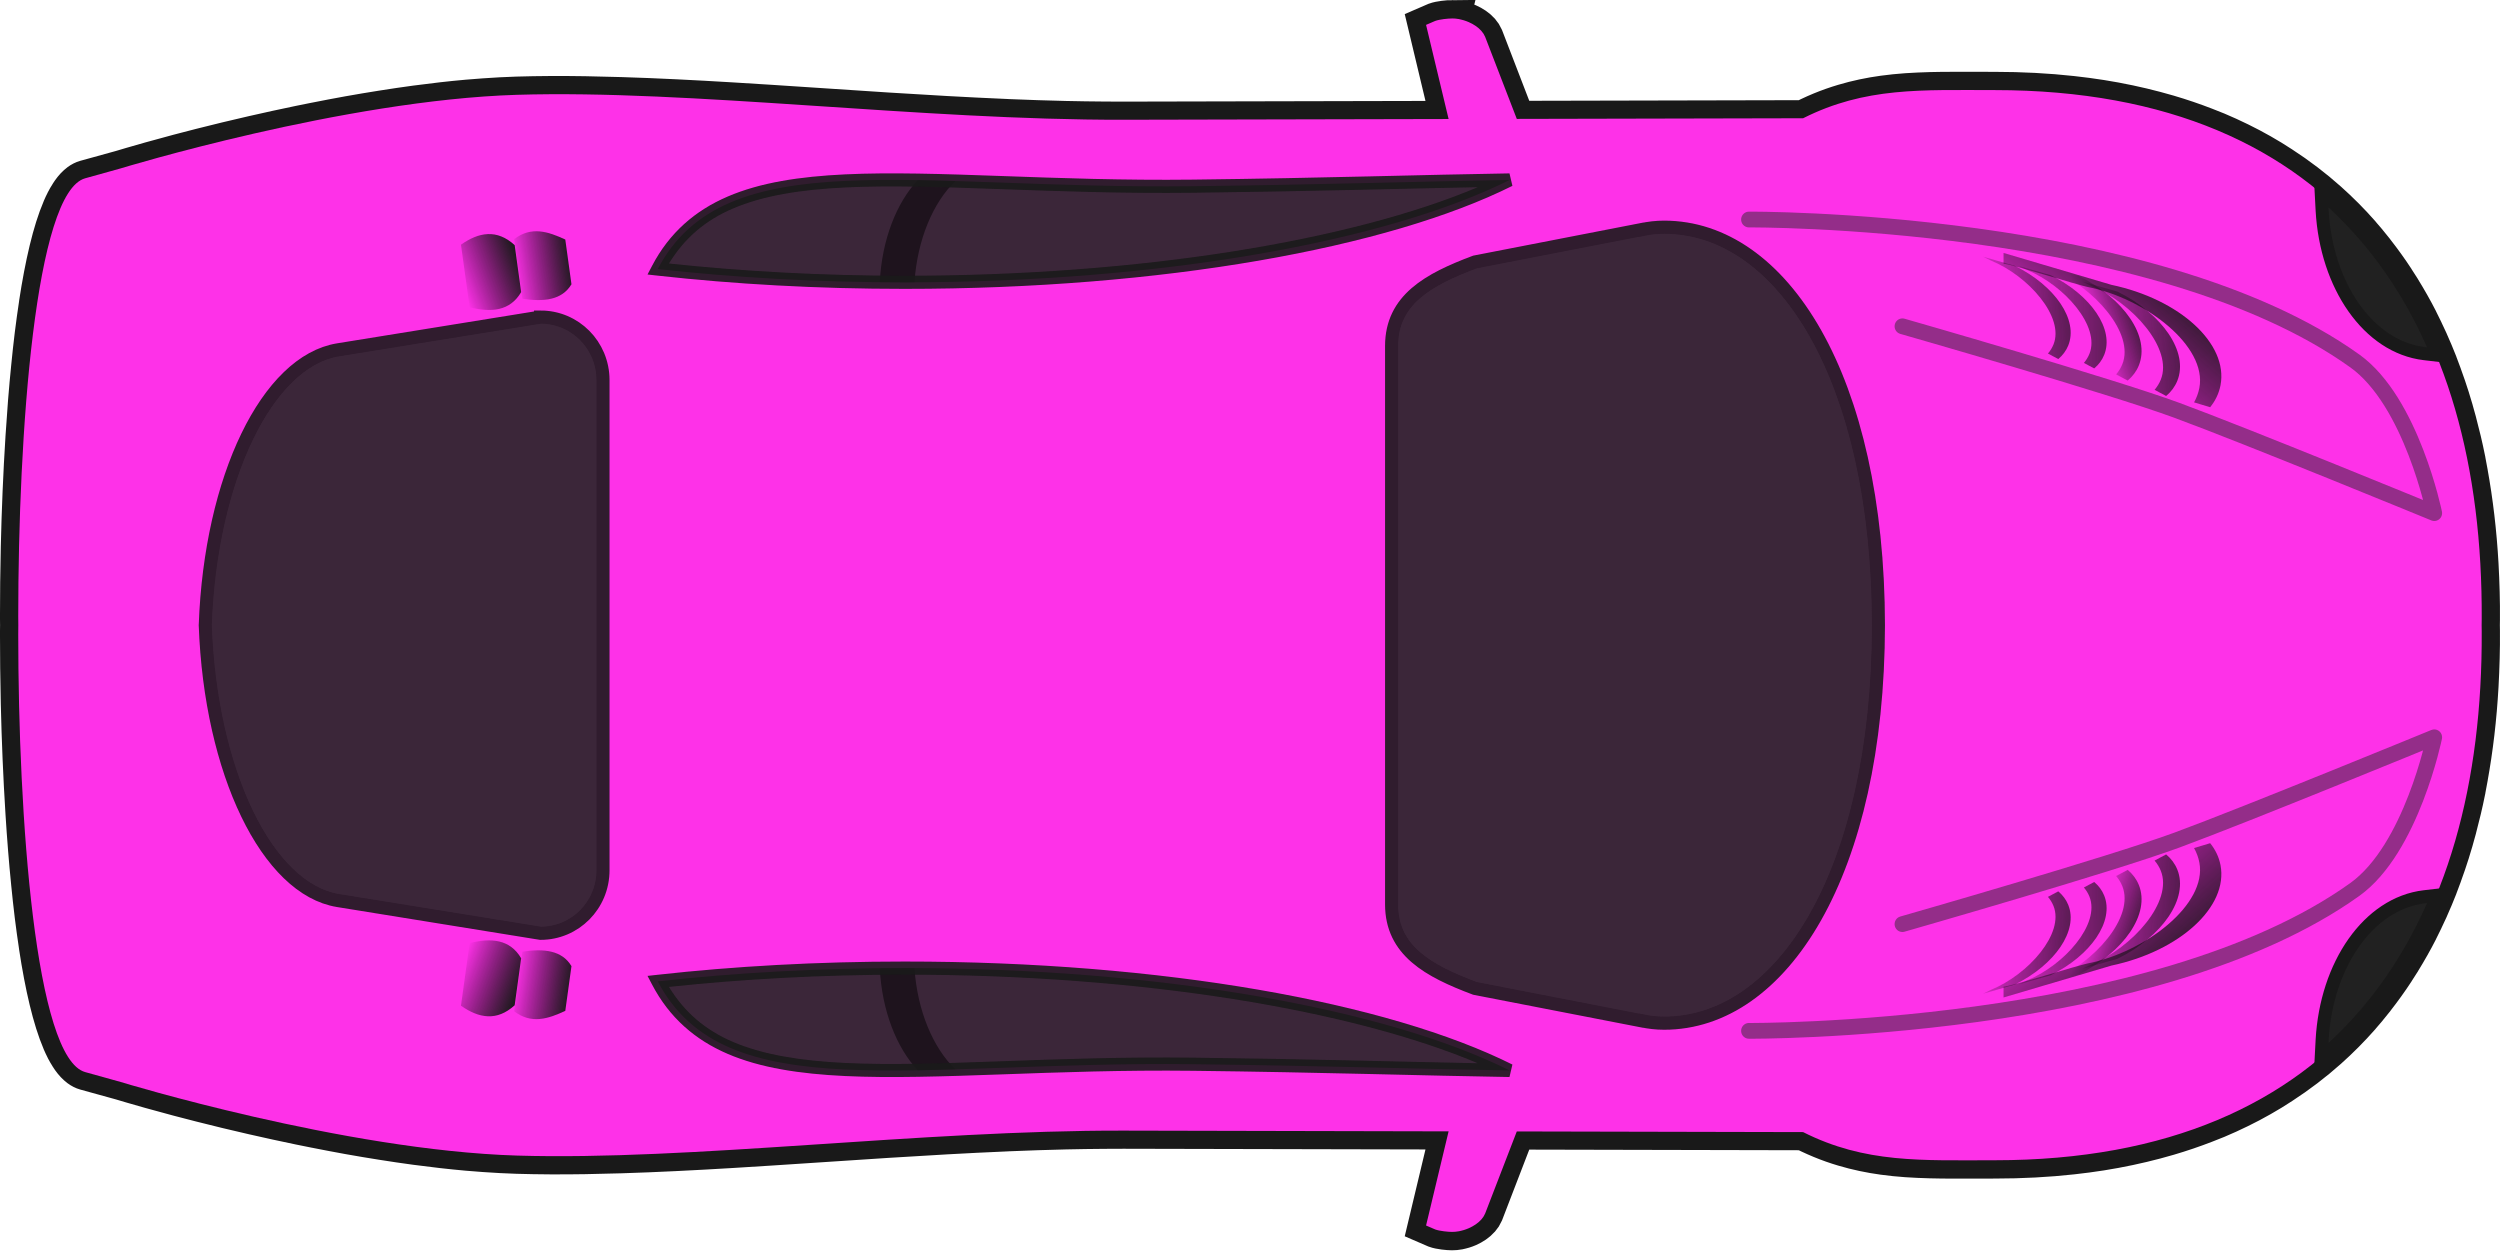
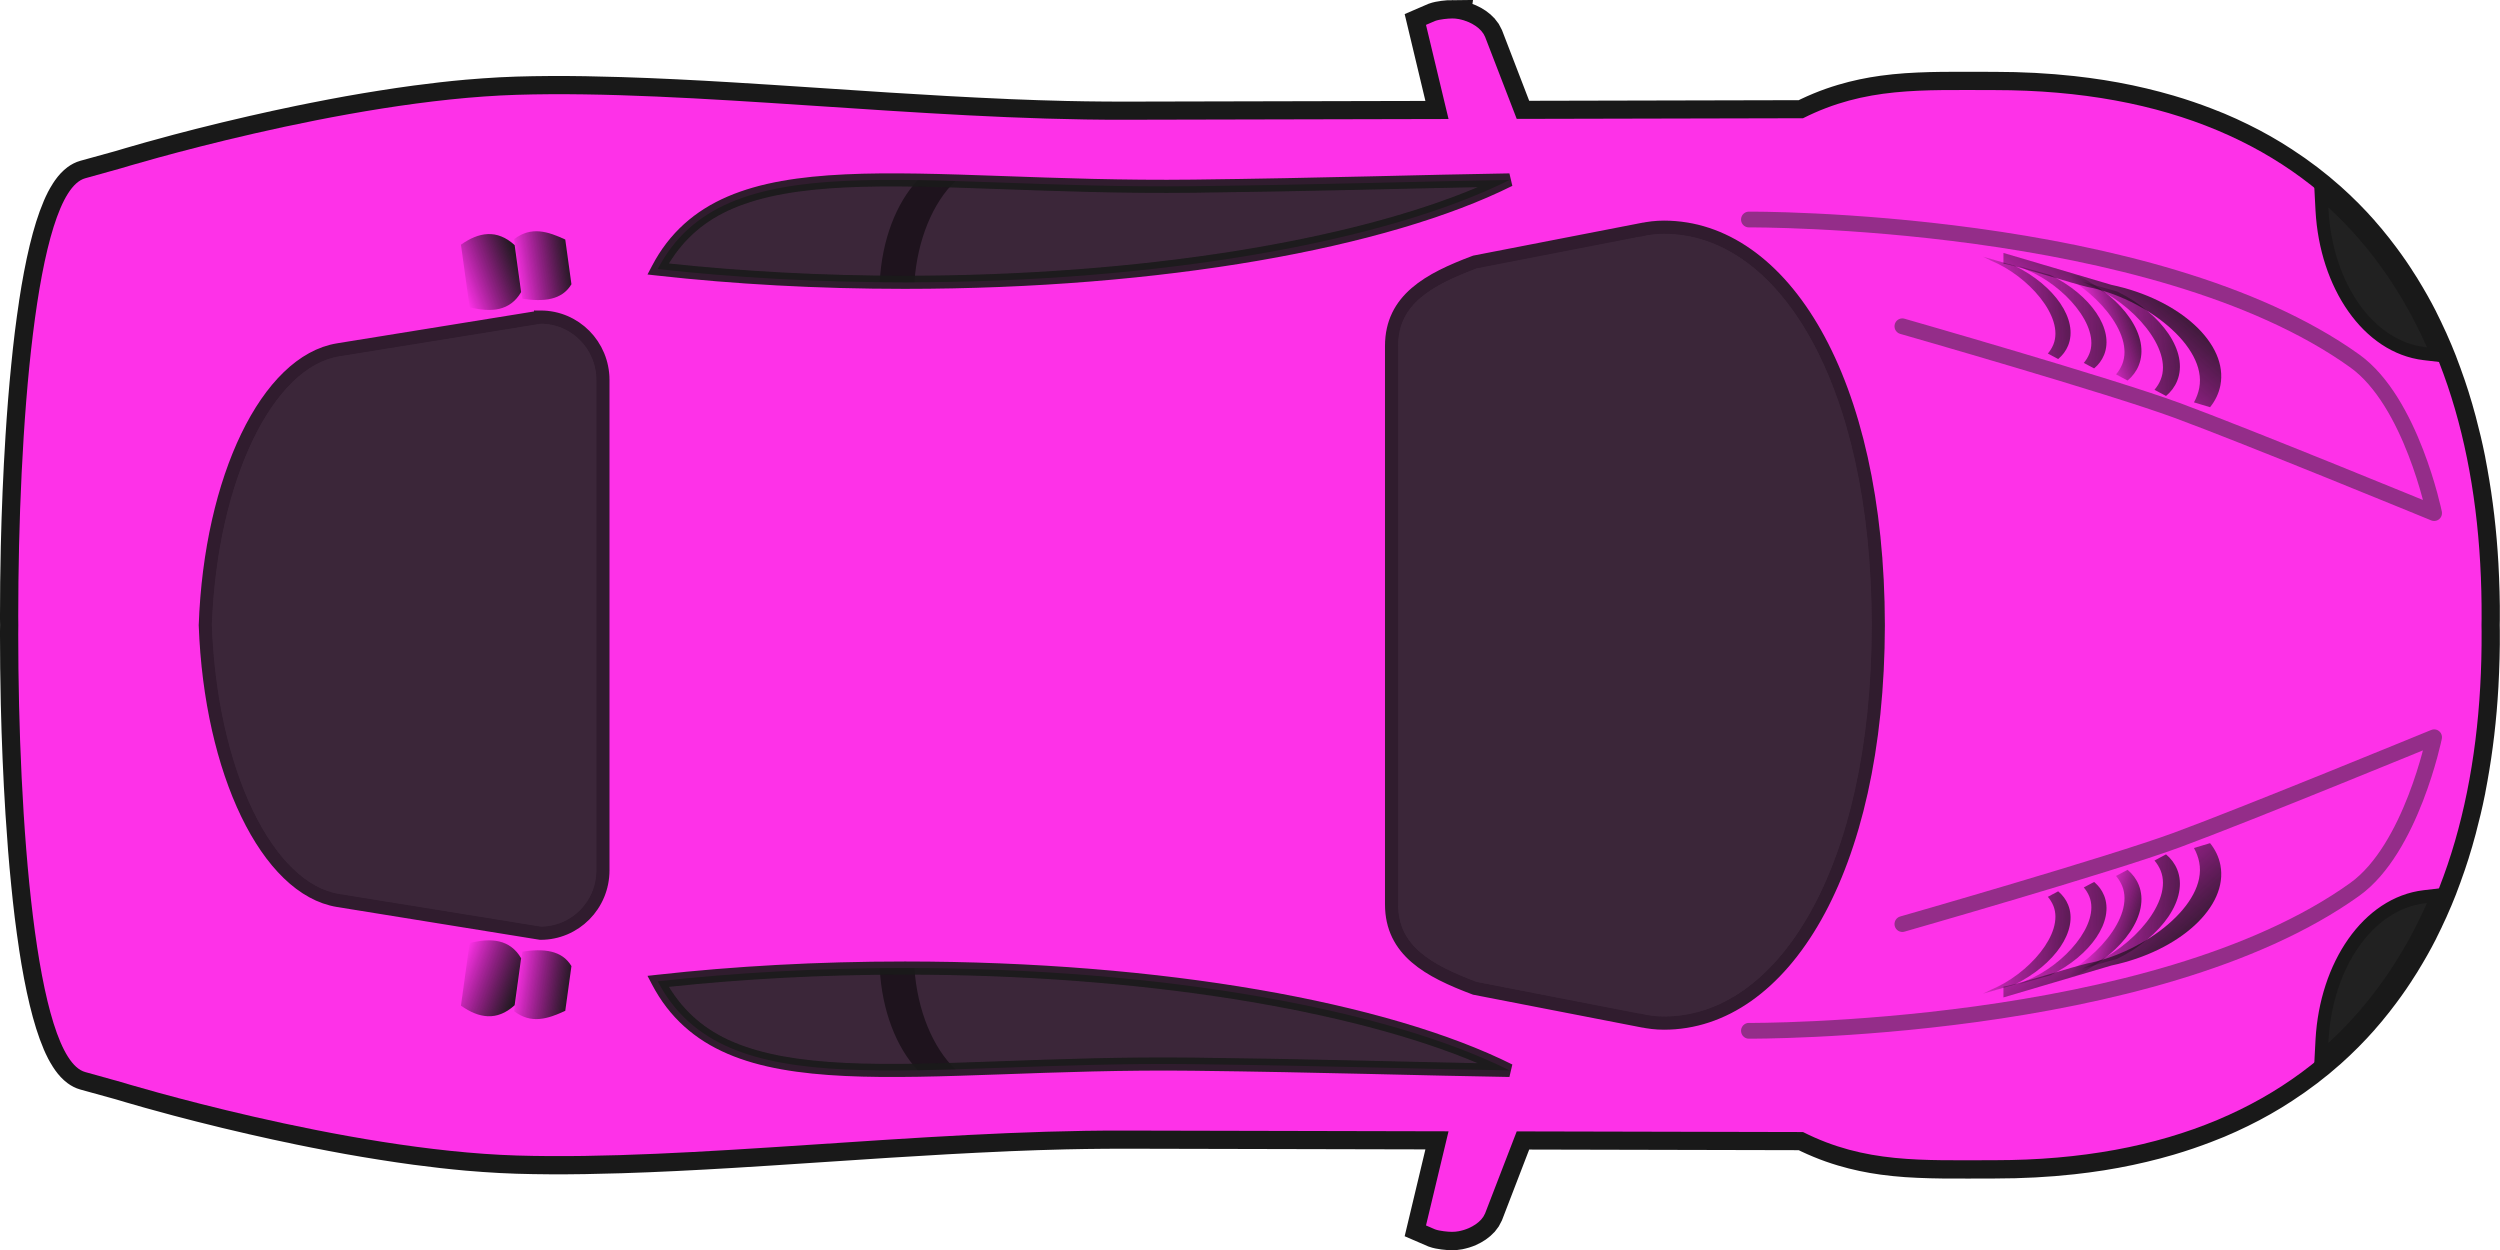
- <svg xmlns="http://www.w3.org/2000/svg" xmlns:xlink="http://www.w3.org/1999/xlink" version="1.1" width="100%" height="100%" viewBox="0 0 799.963 400.075" id="svg2">
+ <svg xmlns="http://www.w3.org/2000/svg" xmlns:xlink="http://www.w3.org/1999/xlink" version="1.1" width="800" height="400" viewBox="0 0 800 400" id="svg2">
  <defs id="defs4">
    <linearGradient id="linearGradient3759">
      <stop id="stop3761" style="stop-color:#1a1a1a;stop-opacity:1" offset="0" />
      <stop id="stop3763" style="stop-color:#000000;stop-opacity:0" offset="1" />
    </linearGradient>
    <linearGradient x1="871.33" y1="842.3" x2="848.16" y2="834.68" id="linearGradient4149" xlink:href="#linearGradient3759" gradientUnits="userSpaceOnUse" gradientTransform="translate(8.3085,-2.6518)" />
    <linearGradient x1="879.9" y1="537.5" x2="812.14" y2="533.5" id="linearGradient4153" xlink:href="#linearGradient3759" gradientUnits="userSpaceOnUse" gradientTransform="matrix(0.89332,0,0,0.89332,80.349,365.15)" />
    <linearGradient x1="879.9" y1="537.5" x2="815.82" y2="531.91" id="linearGradient4155" xlink:href="#linearGradient3759" gradientUnits="userSpaceOnUse" gradientTransform="translate(27.625,296.49)" />
    <linearGradient x1="871.33" y1="842.3" x2="848.16" y2="834.68" id="linearGradient4185" xlink:href="#linearGradient3759" gradientUnits="userSpaceOnUse" gradientTransform="matrix(1,0,0,-1,8.3085,1452)" />
    <linearGradient x1="887.9" y1="528.36" x2="876.14" y2="528.42" id="linearGradient4187" xlink:href="#linearGradient3759" gradientUnits="userSpaceOnUse" gradientTransform="matrix(1,0,0,-1,21.438,1151.5)" />
    <linearGradient x1="879.9" y1="537.5" x2="815.82" y2="531.91" id="linearGradient4189" xlink:href="#linearGradient3759" gradientUnits="userSpaceOnUse" gradientTransform="matrix(1,0,0,-1,27.625,1152.9)" />
    <linearGradient x1="897.22" y1="542.4" x2="883.76" y2="535.37" id="linearGradient4191" xlink:href="#linearGradient3759" gradientUnits="userSpaceOnUse" gradientTransform="matrix(1,0,0,-1,21.438,1151.5)" />
    <linearGradient x1="880.71" y1="552.05" x2="835.99" y2="501.08" id="linearGradient4193" xlink:href="#linearGradient3759" gradientUnits="userSpaceOnUse" gradientTransform="matrix(1,0,0,-1,21.438,1151.5)" />
    <linearGradient x1="887.9" y1="528.36" x2="805.29" y2="529.61" id="linearGradient4195" xlink:href="#linearGradient3759" gradientUnits="userSpaceOnUse" gradientTransform="matrix(0.89332,0,0,-0.89332,94.156,1087.8)" />
    <linearGradient x1="879.9" y1="537.5" x2="812.14" y2="533.5" id="linearGradient4197" xlink:href="#linearGradient3759" gradientUnits="userSpaceOnUse" gradientTransform="matrix(0.89332,0,0,-0.89332,80.349,1084.2)" />
    <linearGradient x1="229.7" y1="873.14" x2="205.59" y2="867.68" id="linearGradient4199" xlink:href="#linearGradient3759" gradientUnits="userSpaceOnUse" gradientTransform="matrix(0.99043,-0.13799,-0.13799,-0.99043,146.05,1483.3)" />
    <linearGradient x1="238.83" y1="873.06" x2="216.56" y2="872.65" id="linearGradient4201" xlink:href="#linearGradient3759" gradientUnits="userSpaceOnUse" gradientTransform="matrix(0.99043,-0.13799,-0.13799,-0.99043,156.31,1482)" />
    <linearGradient x1="887.9" y1="528.36" x2="876.14" y2="528.42" id="linearGradient4203" xlink:href="#linearGradient3759" gradientUnits="userSpaceOnUse" gradientTransform="translate(21.438,297.91)" />
    <linearGradient x1="897.22" y1="542.4" x2="883.76" y2="535.37" id="linearGradient4205" xlink:href="#linearGradient3759" gradientUnits="userSpaceOnUse" gradientTransform="translate(21.438,297.91)" />
    <linearGradient x1="880.71" y1="552.05" x2="835.99" y2="501.08" id="linearGradient4207" xlink:href="#linearGradient3759" gradientUnits="userSpaceOnUse" gradientTransform="translate(21.438,297.91)" />
    <linearGradient x1="887.9" y1="528.36" x2="805.29" y2="529.61" id="linearGradient4209" xlink:href="#linearGradient3759" gradientUnits="userSpaceOnUse" gradientTransform="matrix(0.89332,0,0,0.89332,94.156,361.57)" />
    <linearGradient x1="229.7" y1="873.14" x2="205.59" y2="867.68" id="linearGradient4211" xlink:href="#linearGradient3759" gradientUnits="userSpaceOnUse" gradientTransform="matrix(0.99043,0.13799,-0.13799,0.99043,146.05,-33.885)" />
    <linearGradient x1="238.83" y1="873.06" x2="216.56" y2="872.65" id="linearGradient4213" xlink:href="#linearGradient3759" gradientUnits="userSpaceOnUse" gradientTransform="matrix(0.99043,0.13799,-0.13799,0.99043,156.31,-32.603)" />
  </defs>
  <g transform="matrix(0.8332858,0,0,0.8404375,-44.11206,-409.0042)" id="layer1">
    <g id="g3890">
      <path d="m 610.52,493.69 c -1.509,0.009 -4.721,0.305 -6.469,0.938 l -3.5,1.5 8.656,35.938 -124.81,0.281 c -2.436,0.005 -4.888,-0.014 -7.344,-0.031 -4.912,-0.034 -9.865,-0.105 -14.844,-0.219 -7.293,-0.167 -14.669,-0.413 -22.062,-0.719 -0.396,-0.016 -0.791,-0.046 -1.188,-0.062 -14.932,-0.63 -30.007,-1.492 -45.031,-2.438 -20.326,-1.283 -40.52,-2.707 -60.124,-3.875 -14.528,-0.865 -28.732,-1.58 -42.375,-2 -9.369,-0.289 -18.464,-0.457 -27.25,-0.406 -4.316,0.025 -8.568,0.093 -12.719,0.219 -4.151,0.125 -8.38,0.355 -12.656,0.656 -2.138,0.15 -4.278,0.31 -6.437,0.5 -6.469,0.568 -13.045,1.321 -19.594,2.188 -0.01,10e-4 -0.021,-10e-4 -0.031,0 -4.372,0.579 -8.719,1.226 -13.062,1.906 -4.344,0.681 -8.673,1.398 -12.937,2.156 -4.254,0.757 -8.47,1.565 -12.594,2.375 -0.01,0.002 -0.021,-0.002 -0.031,0 -2.066,0.406 -4.07,0.804 -6.094,1.219 -6.061,1.242 -11.934,2.516 -17.5,3.781 -0.01,0.002 -0.021,-0.002 -0.031,0 -3.716,0.845 -7.287,1.675 -10.719,2.5 -6.864,1.648 -13.115,3.235 -18.531,4.656 -8.124,2.132 -14.382,3.927 -18.094,5 -2.474,0.716 -3.812,1.125 -3.812,1.125 l -13.687,3.75 c -0.902,0.249 -1.778,0.693 -2.625,1.312 -0.288,0.21 -0.562,0.436 -0.844,0.688 -1.1,0.98 -2.151,2.271 -3.156,3.844 -0.005,0.007 0.005,0.024 0,0.031 -0.5,0.785 -1.022,1.641 -1.5,2.562 -0.004,0.008 0.004,0.023 0,0.031 -0.478,0.924 -0.951,1.914 -1.406,2.969 -0.004,0.009 0.004,0.022 0,0.031 -3.667,8.509 -6.62,21.131 -8.937,36.219 -0.002,0.01 0.002,0.021 0,0.031 -0.036,0.234 -0.058,0.483 -0.094,0.719 -0.505,3.332 -0.992,6.798 -1.438,10.344 -0.03,0.243 -0.064,0.475 -0.094,0.719 -0.502,4.043 -0.947,8.203 -1.375,12.469 -0.001,0.01 9.99e-4,0.021 0,0.031 -0.214,2.128 -0.429,4.295 -0.625,6.469 -9.21e-4,0.01 9.21e-4,0.021 0,0.031 -0.196,2.174 -0.384,4.349 -0.562,6.562 -8.26e-4,0.01 8.25e-4,0.021 0,0.031 -0.358,4.438 -0.678,8.946 -0.969,13.5 -6.56e-4,0.01 6.55e-4,0.021 0,0.031 -0.873,13.684 -1.46,27.789 -1.781,41.562 -2.45e-4,0.01 2.44e-4,0.021 0,0.031 -0.214,9.189 -0.313,18.213 -0.313,26.907 0,0.968 0.028,1.963 0.031,2.938 -0.004,0.975 -0.031,1.97 -0.031,2.938 0,8.693 0.098,17.717 0.312,26.906 2.44e-4,0.011 -2.45e-4,0.021 0,0.031 0.322,13.774 0.909,27.878 1.781,41.562 6.55e-4,0.01 -6.56e-4,0.021 0,0.031 0.291,4.554 0.611,9.062 0.969,13.5 8.25e-4,0.01 -8.26e-4,0.021 0,0.031 0.179,2.213 0.367,4.388 0.562,6.562 9.21e-4,0.01 -9.21e-4,0.021 0,0.031 0.196,2.174 0.411,4.34 0.625,6.469 9.99e-4,0.01 -0.001,0.021 0,0.031 0.428,4.266 0.873,8.426 1.375,12.469 0.03,0.244 0.063,0.476 0.094,0.719 0.445,3.546 0.933,7.012 1.438,10.344 0.036,0.235 0.058,0.485 0.094,0.719 0.002,0.01 -0.002,0.021 0,0.031 2.317,15.087 5.27,27.709 8.937,36.219 0.004,0.009 -0.004,0.023 0,0.031 0.455,1.055 0.929,2.045 1.406,2.969 0.004,0.008 -0.004,0.023 0,0.031 0.478,0.922 1,1.778 1.5,2.562 0.005,0.007 -0.005,0.024 0,0.031 1.005,1.573 2.057,2.864 3.156,3.844 0.281,0.252 0.556,0.477 0.844,0.688 0.847,0.62 1.723,1.064 2.625,1.312 l 13.687,3.75 c 0,0 1.339,0.409 3.812,1.125 3.711,1.073 9.97,2.868 18.094,5 5.416,1.422 11.667,3.008 18.531,4.656 3.431,0.825 7.002,1.655 10.719,2.5 0.01,0.002 0.021,-0.002 0.031,0 5.566,1.265 11.438,2.54 17.5,3.781 2.024,0.415 4.027,0.813 6.094,1.219 0.01,0.002 0.021,-0.002 0.031,0 4.123,0.81 8.34,1.618 12.594,2.375 4.264,0.758 8.594,1.476 12.937,2.156 4.344,0.681 8.69,1.328 13.062,1.906 0.01,10e-4 0.021,-10e-4 0.031,0 6.549,0.866 13.125,1.619 19.594,2.188 2.16,0.19 4.299,0.35 6.437,0.5 4.276,0.301 8.505,0.531 12.656,0.656 4.151,0.125 8.403,0.194 12.719,0.219 8.786,0.05 17.881,-0.118 27.25,-0.406 13.642,-0.42 27.847,-1.135 42.375,-2 19.604,-1.168 39.798,-2.592 60.124,-3.875 15.024,-0.946 30.098,-1.807 45.031,-2.438 0.396,-0.017 0.792,-0.046 1.188,-0.062 7.393,-0.306 14.77,-0.551 22.062,-0.719 4.979,-0.114 9.932,-0.184 14.844,-0.219 2.456,-0.017 4.907,-0.036 7.344,-0.031 l 124.81,0.281 -8.656,35.938 3.5,1.5 c 1.748,0.633 4.96,0.929 6.469,0.938 0.849,0.005 1.755,-0.074 2.688,-0.25 0.311,-0.059 0.624,-0.141 0.937,-0.219 0.305,-0.076 0.633,-0.157 0.937,-0.25 0.628,-0.193 1.264,-0.422 1.875,-0.688 1.821,-0.794 3.534,-1.931 4.781,-3.312 0.01,-0.011 0.022,-0.021 0.031,-0.031 0.625,-0.698 1.112,-1.451 1.469,-2.281 l 12.156,-31.312 109.94,0.25 c 0.747,0.374 1.476,0.745 2.219,1.094 2.979,1.399 5.911,2.597 8.844,3.625 1.462,0.513 2.918,0.975 4.375,1.406 5.1,1.508 10.188,2.551 15.344,3.25 2.946,0.399 5.926,0.694 8.937,0.906 1.506,0.106 3.034,0.18 4.562,0.25 3.057,0.14 6.139,0.213 9.312,0.25 6.348,0.074 12.979,0 20,0 10.41,0 20.322,-0.531 29.781,-1.562 3.784,-0.413 7.491,-0.897 11.125,-1.469 7.268,-1.143 14.228,-2.619 20.906,-4.375 1.669,-0.439 3.336,-0.899 4.969,-1.375 4.899,-1.429 9.613,-3.025 14.187,-4.781 1.525,-0.585 3.042,-1.161 4.531,-1.781 2.978,-1.241 5.882,-2.557 8.719,-3.938 1.418,-0.69 2.836,-1.401 4.219,-2.125 2.766,-1.449 5.467,-2.98 8.094,-4.562 1.313,-0.791 2.596,-1.613 3.875,-2.438 6.394,-4.12 12.363,-8.626 17.906,-13.531 4.429,-3.92 8.601,-8.08 12.5,-12.469 0.005,-0.006 -0.005,-0.025 0,-0.031 0.97,-1.093 1.937,-2.192 2.875,-3.312 0.005,-0.006 -0.005,-0.025 0,-0.031 0.938,-1.121 1.876,-2.258 2.781,-3.406 0.005,-0.006 -0.005,-0.025 0,-0.031 2.726,-3.458 5.313,-7.019 7.75,-10.719 0.005,-0.007 -0.005,-0.024 0,-0.031 0.809,-1.229 1.629,-2.464 2.406,-3.719 0.005,-0.008 -0.005,-0.024 0,-0.031 2.341,-3.778 4.567,-7.652 6.625,-11.656 0.004,-0.008 -0.004,-0.023 0,-0.031 0.683,-1.329 1.348,-2.678 2,-4.031 0.004,-0.008 -0.004,-0.023 0,-0.031 0.652,-1.353 1.316,-2.717 1.938,-4.094 0.004,-0.009 -0.004,-0.023 0,-0.031 1.246,-2.763 2.438,-5.552 3.562,-8.406 0.004,-0.009 -0.004,-0.022 0,-0.031 0.56,-1.423 1.095,-2.867 1.625,-4.312 0.003,-0.009 -0.003,-0.022 0,-0.031 0.53,-1.445 1.062,-2.908 1.562,-4.375 0.5,-1.467 0.998,-2.949 1.469,-4.438 0.003,-0.009 -0.003,-0.022 0,-0.031 0.47,-1.489 0.934,-2.99 1.375,-4.5 0.003,-0.01 -0.003,-0.022 0,-0.031 0.44,-1.51 0.87,-3.032 1.281,-4.562 0.003,-0.01 -0.003,-0.022 0,-0.031 1.238,-4.61 2.368,-9.306 3.344,-14.094 v -0.031 c 0.324,-1.589 0.611,-3.204 0.906,-4.812 v -0.031 c 2.075,-11.318 3.462,-23.062 4.156,-35.219 5e-4,-0.01 -6e-4,-0.021 0,-0.031 0.098,-1.728 0.179,-3.476 0.25,-5.219 4e-4,-0.01 -4e-4,-0.021 0,-0.031 0.143,-3.497 0.247,-7.007 0.281,-10.562 0,-0.01 -10e-5,-0.021 0,-0.031 0.017,-1.783 0.01,-3.578 0,-5.375 0,-0.636 -0.022,-1.271 -0.031,-1.906 0.01,-0.635 0.031,-1.27 0.031,-1.906 0.01,-1.797 0.017,-3.592 0,-5.375 -10e-5,-0.01 0,-0.021 0,-0.031 -0.034,-3.555 -0.139,-7.066 -0.281,-10.562 -4e-4,-0.01 4e-4,-0.021 0,-0.031 -0.071,-1.743 -0.152,-3.491 -0.25,-5.219 -6e-4,-0.01 5e-4,-0.021 0,-0.031 -0.694,-12.157 -2.082,-23.9 -4.156,-35.219 v -0.031 c -0.295,-1.608 -0.583,-3.223 -0.906,-4.812 v -0.031 c -0.975,-4.788 -2.106,-9.484 -3.344,-14.094 -0.003,-0.01 0.003,-0.021 0,-0.031 -0.411,-1.53 -0.841,-3.053 -1.281,-4.562 -0.003,-0.01 0.003,-0.021 0,-0.031 -0.441,-1.51 -0.905,-3.011 -1.375,-4.5 -0.003,-0.009 0.003,-0.022 0,-0.031 -0.47,-1.488 -0.969,-2.97 -1.469,-4.438 -0.5,-1.467 -1.032,-2.93 -1.562,-4.375 -0.003,-0.009 0.003,-0.022 0,-0.031 -0.53,-1.445 -1.065,-2.89 -1.625,-4.312 -0.004,-0.009 0.004,-0.022 0,-0.031 -1.124,-2.855 -2.316,-5.644 -3.562,-8.406 -0.004,-0.008 0.004,-0.022 0,-0.031 -0.621,-1.377 -1.285,-2.74 -1.938,-4.094 -0.004,-0.008 0.004,-0.023 0,-0.031 -0.652,-1.353 -1.317,-2.702 -2,-4.031 -0.004,-0.008 0.004,-0.023 0,-0.031 -2.058,-4.004 -4.284,-7.878 -6.625,-11.656 -0.005,-0.007 0.005,-0.023 0,-0.031 -0.777,-1.254 -1.597,-2.49 -2.406,-3.719 -0.005,-0.007 0.005,-0.024 0,-0.031 -2.437,-3.7 -5.024,-7.261 -7.75,-10.719 -0.005,-0.006 0.005,-0.025 0,-0.031 -0.905,-1.149 -1.843,-2.285 -2.781,-3.406 -0.005,-0.006 0.005,-0.025 0,-0.031 -0.938,-1.121 -1.905,-2.22 -2.875,-3.312 -0.005,-0.006 0.005,-0.025 0,-0.031 -3.898,-4.389 -8.071,-8.549 -12.5,-12.469 -5.543,-4.906 -11.512,-9.411 -17.906,-13.531 -1.279,-0.824 -2.562,-1.646 -3.875,-2.438 -2.627,-1.583 -5.327,-3.114 -8.094,-4.562 -1.383,-0.724 -2.8,-1.435 -4.219,-2.125 -2.837,-1.381 -5.74,-2.696 -8.719,-3.938 -1.489,-0.621 -3.006,-1.196 -4.531,-1.781 -4.575,-1.756 -9.288,-3.353 -14.187,-4.781 -1.633,-0.476 -3.299,-0.936 -4.969,-1.375 -6.678,-1.756 -13.638,-3.232 -20.906,-4.375 -3.634,-0.571 -7.341,-1.056 -11.125,-1.469 -9.459,-1.033 -19.371,-1.564 -29.781,-1.564 -7.02,0 -13.652,-0.074 -20,0 -3.174,0.037 -6.255,0.11 -9.312,0.25 -1.528,0.07 -3.057,0.144 -4.562,0.25 -3.011,0.212 -5.991,0.507 -8.937,0.906 -5.156,0.698 -10.244,1.742 -15.344,3.25 -1.457,0.431 -2.913,0.894 -4.375,1.406 -2.933,1.028 -5.864,2.225 -8.844,3.625 -0.743,0.349 -1.472,0.72 -2.219,1.094 l -109.94,0.25 -12.156,-31.312 c -0.356,-0.83 -0.844,-1.583 -1.469,-2.281 -0.01,-0.011 -0.021,-0.021 -0.031,-0.031 -1.247,-1.381 -2.96,-2.519 -4.781,-3.312 -0.611,-0.266 -1.246,-0.494 -1.875,-0.688 -0.305,-0.093 -0.633,-0.174 -0.937,-0.25 -0.314,-0.078 -0.627,-0.16 -0.938,-0.219 -0.932,-0.176 -1.839,-0.255 -2.688,-0.25 z" id="path3855" style="fill-opacity:0.996;stroke:#191919;stroke-width:14" />
      <path d="m 610.52,493.69 c -1.509,0.009 -4.721,0.306 -6.469,0.938 l -3.5,1.5 8.656,35.844 -124.81,0.281 c -77.963,0.165 -166.52,-11.504 -232.93,-9.5 -66.412,2.004 -152.12,28 -152.12,28 l -13.687,3.781 c -19.251,5.296 -25.718,97.367 -25.718,166.78 0,1.113 0.027,2.253 0.031,3.375 -0.005,1.122 -0.031,2.262 -0.031,3.375 0,69.414 6.467,161.48 25.718,166.78 l 13.687,3.781 c 0,0 85.711,25.996 152.12,28 66.412,2.004 154.97,-9.665 232.93,-9.5 l 124.81,0.281 -8.656,35.844 3.5,1.5 c 1.748,0.631 4.96,0.929 6.469,0.938 0.849,0.005 1.755,-0.074 2.688,-0.25 0.311,-0.058 0.624,-0.141 0.937,-0.219 0.305,-0.075 0.633,-0.157 0.937,-0.25 0.628,-0.193 1.264,-0.422 1.875,-0.688 1.821,-0.792 3.534,-1.903 4.781,-3.281 0.01,-0.011 0.022,-0.021 0.031,-0.031 0.625,-0.697 1.112,-1.453 1.469,-2.281 l 12.156,-31.25 109.94,0.25 c 23.9,11.942 45.511,10.719 73.593,10.719 133.25,0 187.63,-86.586 187,-201.38 0,-0.78 -0.019,-1.566 -0.031,-2.344 0.012,-0.778 0.031,-1.564 0.031,-2.344 0.628,-114.79 -53.749,-201.38 -187,-201.38 -28.082,0 -49.693,-1.224 -73.593,10.719 l -109.94,0.25 -12.156,-31.25 c -0.356,-0.828 -0.844,-1.585 -1.469,-2.281 -0.01,-0.01 -0.021,-0.021 -0.031,-0.031 -1.247,-1.379 -2.96,-2.489 -4.781,-3.281 -0.611,-0.265 -1.246,-0.495 -1.875,-0.688 -0.305,-0.093 -0.633,-0.175 -0.937,-0.25 -0.314,-0.078 -0.627,-0.16 -0.937,-0.219 -0.932,-0.176 -1.839,-0.255 -2.688,-0.25 z" id="path2853" style="fill:#ff32e9;fill-opacity:0.996" />
      <path d="m 400.34,855.24 c -33.364,0 -65.307,1.8 -94.811,5.062 25.66,48.714 97.985,30.265 205.56,31.531 49.686,0.585 89.543,1.879 121.53,2.375 -47.16,-23.334 -133.53,-38.969 -232.28,-38.969 z" id="path3643" style="opacity:0.9;fill:#262626;fill-opacity:0.996" />
      <path d="m 400.34,855.24 c -3.206,0 -6.383,0.029 -9.562,0.062 0.818,16.171 6.428,30.257 14.594,38.844 4.671,-0.076 9.495,-0.197 14.437,-0.344 -8.566,-8.192 -14.593,-22.228 -15.719,-38.562 -1.251,-0.005 -2.495,0 -3.75,0 z" id="path3658" style="opacity:0.5;fill-opacity:0.996" />
-       <path d="m 989.02,827.5 -5.094,0.594 c -21.545,2.513 -37.688,25.979 -39.281,54.531 l -0.375,7.125 5.25,-4.844 c 15.889,-14.68 28.303,-32.507 37.406,-52.75 l 2.09,-4.65 z" id="path3707" style="text-indent:0;text-transform:none;block-progression:tb;color:#000000;fill:#212121;stroke:#191919;stroke-width:5" />
+       <path d="m 989.02,827.5 -5.094,0.594 c -21.545,2.513 -37.688,25.979 -39.281,54.531 l -0.375,7.125 5.25,-4.844 c 15.889,-14.68 28.303,-32.507 37.406,-52.75 l 2.09,-4.65 z" id="path3707" style="color:#000000;text-indent:0;text-transform:none;fill:#212121;stroke:#191919;stroke-width:5" />
      <path d="m 783.47,838.5 c 0,0 79.677,-22.596 105.38,-31.982 26.839,-9.802 98.859,-39.146 98.859,-39.146 0,0 -8.741,42.47 -30.483,57.918 -77.23,54.87 -232.69,53.85 -232.69,53.85" id="path3715" style="opacity:0.5;fill:none;stroke:#292929;stroke-width:6;stroke-linecap:round;stroke-linejoin:round" />
      <path d="m 869.97,817.84 -4.437,2.344 c 0.989,1.157 1.796,2.429 2.375,3.844 4.798,11.717 -10.736,29.236 -26.875,35.781 -0.517,0.21 -1.813,0.841 -3.406,1.656 l 13.625,-3.875 c 17.306,-8.458 27.47,-23.082 23,-34 -0.916,-2.237 -2.375,-4.166 -4.281,-5.75 z" id="path3757" style="fill:url(#linearGradient4149)" />
      <path d="m 878.55,813.38 -4.438,2.344 c 0.989,1.157 1.796,2.429 2.375,3.844 4.798,11.717 -10.736,29.236 -26.875,35.781 -0.517,0.21 -1.813,0.841 -3.406,1.656 l 13.625,-3.875 c 17.306,-8.458 27.47,-23.082 23,-34 -0.916,-2.237 -2.375,-4.166 -4.281,-5.75 z" id="path3787" style="fill:url(#linearGradient4203)" />
      <path d="m 884.74,811.96 -4.437,2.344 c 0.989,1.157 1.796,2.429 2.375,3.844 4.798,11.717 -10.736,29.236 -26.875,35.781 -0.517,0.21 -1.813,0.841 -3.406,1.656 l 13.625,-3.875 c 17.306,-8.458 27.47,-23.082 23,-34 -0.916,-2.237 -2.375,-4.166 -4.281,-5.75 z" id="path3752" style="fill:url(#linearGradient4155)" />
      <path d="m 901.65,807.69 -6.187,1.844 c 0.96,1.713 1.655,3.532 2.031,5.469 3.119,16.034 -20.962,34.284 -43.031,38.5 -3.395,0.649 -28.884,8.576 -32.158,8.804 v 4.125 l 41.439,-12.148 c 26.285,-5.496 44.949,-22.448 41.875,-38.25 -0.596,-3.062 -1.956,-5.859 -3.969,-8.344 z" id="path3735" style="fill:url(#linearGradient4205)" />
      <path d="m 901.65,807.69 -6.187,1.844 c 0.96,1.713 1.655,3.532 2.031,5.469 3.119,16.034 -20.962,34.284 -43.031,38.5 -3.395,0.649 -28.884,8.576 -32.158,8.804 v 4.125 l 41.439,-12.148 c 26.285,-5.496 44.949,-22.448 41.875,-38.25 -0.596,-3.062 -1.956,-5.859 -3.969,-8.344 z" id="path3783" style="fill:url(#linearGradient4207)" />
      <path d="m 857.12,822.46 -3.964,2.094 c 0.884,1.033 1.604,2.17 2.122,3.434 4.286,10.467 -9.591,26.117 -24.008,31.964 -0.462,0.187 -1.619,0.751 -3.043,1.48 l 12.171,-3.462 c 15.46,-7.555 24.54,-20.62 20.546,-30.373 -0.818,-1.999 -2.122,-3.722 -3.825,-5.137 z" id="path3799" style="fill:url(#linearGradient4209)" />
      <path d="m 843.32,826.03 -3.964,2.094 c 0.884,1.033 1.604,2.17 2.122,3.434 4.286,10.467 -9.591,26.117 -24.008,31.964 -0.462,0.187 -1.619,0.751 -3.043,1.48 l 12.171,-3.462 c 15.46,-7.555 24.54,-20.62 20.546,-30.373 -0.818,-1.999 -2.122,-3.722 -3.825,-5.137 z" id="path3803" style="fill:url(#linearGradient4153)" />
      <path d="m 233.27,845.72 c 8.293,-2.023 15.486,-1.479 19.797,5.787 l -2.493,17.897 c -6.875,6.173 -13.75,4.951 -20.625,0.155 l 3.321,-23.839 z" id="rect3861" style="fill:url(#linearGradient4211)" />
      <path d="m 253.54,848.99 c 8.15,-1.21 15.167,-0.573 18.843,5.508 l -2.373,17.034 c -6.484,2.975 -12.983,5.21 -19.631,0.148 l 3.161,-22.69 z" id="path3864" style="fill:url(#linearGradient4213)" />
-       <path d="m 400.34,852.75 c -33.454,0 -65.492,1.789 -95.093,5.062 l -3.656,0.406 1.719,3.25 c 6.671,12.664 16.562,21.113 29.062,26.438 12.501,5.324 27.572,7.613 45.093,8.438 35.042,1.65 79.954,-2.631 133.59,-2 49.659,0.584 89.508,1.879 121.53,2.375 l 1.125,-4.75 c -47.84,-23.68 -134.34,-39.22 -233.36,-39.22 z m 0,5 c 91.169,0 171.75,13.479 220.09,33.719 -29.952,-0.582 -65.212,-1.606 -109.31,-2.125 -53.937,-0.635 -98.976,3.652 -133.4,2.031 -17.214,-0.81 -31.767,-3.105 -43.406,-8.062 -10.453,-4.452 -18.485,-11.154 -24.5,-20.906 28.307,-2.983 58.735,-4.656 90.53,-4.656 z" id="path4025" style="text-indent:0;text-transform:none;block-progression:tb;opacity:0.9;color:#000000;fill:#191919" />
+       <path d="m 400.34,852.75 c -33.454,0 -65.492,1.789 -95.093,5.062 l -3.656,0.406 1.719,3.25 c 6.671,12.664 16.562,21.113 29.062,26.438 12.501,5.324 27.572,7.613 45.093,8.438 35.042,1.65 79.954,-2.631 133.59,-2 49.659,0.584 89.508,1.879 121.53,2.375 l 1.125,-4.75 c -47.84,-23.68 -134.34,-39.22 -233.36,-39.22 z m 0,5 c 91.169,0 171.75,13.479 220.09,33.719 -29.952,-0.582 -65.212,-1.606 -109.31,-2.125 -53.937,-0.635 -98.976,3.652 -133.4,2.031 -17.214,-0.81 -31.767,-3.105 -43.406,-8.062 -10.453,-4.452 -18.485,-11.154 -24.5,-20.906 28.307,-2.983 58.735,-4.656 90.53,-4.656 z" id="path4025" style="color:#000000;text-indent:0;text-transform:none;opacity:0.9;fill:#191919" />
      <path d="m 260.5,607.38 -77.749,12.469 c -27.15,4.354 -48.947,48.773 -50.999,104.84 2.052,56.071 23.849,100.49 50.999,104.84 l 77.749,12.469 c 13.296,0 24,-10.704 24,-24 v -186.62 c 0,-13.296 -10.704,-24 -24,-24 z" id="rect2864" style="opacity:0.9;fill:#262626;fill-opacity:0.996;stroke:#191919;stroke-width:5" />
      <path d="m 691.96,573.16 c -2.969,0 -5.893,0.332 -8.781,0.969 -0.01,-0.01 -0.021,-0.021 -0.031,-0.031 l -63.843,12.312 c -17.728,6.605 -32,14.272 -32,32 v 212.56 c 0,17.728 14.272,25.395 32,32 l 63.843,12.312 c 0.011,-0.01 0.021,-0.021 0.031,-0.031 2.888,0.637 5.812,0.969 8.781,0.969 45.395,0 82.198,-57.363 82.312,-151.53 -0.114,-94.169 -36.916,-151.53 -82.312,-151.53 z" id="path3703" style="opacity:0.9;fill:#262626;fill-opacity:0.996;stroke:#191919;stroke-width:5" />
      <path d="m 400.34,594.15 c -33.364,0 -65.307,-1.8 -94.811,-5.062 25.66,-48.714 97.985,-30.265 205.56,-31.531 49.686,-0.585 89.543,-1.879 121.53,-2.375 -47.16,23.334 -133.53,38.969 -232.28,38.969 z" id="path4157" style="opacity:0.9;fill:#262626;fill-opacity:0.996" />
      <path d="m 400.34,594.15 c -3.206,0 -6.383,-0.029 -9.562,-0.062 0.818,-16.171 6.428,-30.257 14.594,-38.844 4.671,0.076 9.495,0.197 14.437,0.344 -8.566,8.192 -14.593,22.228 -15.719,38.562 -1.251,0.005 -2.495,0 -3.75,0 z" id="path4159" style="opacity:0.5;fill-opacity:0.996" />
-       <path d="m 989.02,621.89 -5.094,-0.594 c -21.545,-2.513 -37.688,-25.979 -39.281,-54.531 l -0.375,-7.125 5.25,4.844 c 15.889,14.68 28.303,32.507 37.406,52.75 l 2.094,4.656 z" id="path4161" style="text-indent:0;text-transform:none;block-progression:tb;color:#000000;fill:#212121;stroke:#191919;stroke-width:5" />
+       <path d="m 989.02,621.89 -5.094,-0.594 c -21.545,-2.513 -37.688,-25.979 -39.281,-54.531 l -0.375,-7.125 5.25,4.844 c 15.889,14.68 28.303,32.507 37.406,52.75 l 2.094,4.656 z" id="path4161" style="color:#000000;text-indent:0;text-transform:none;fill:#212121;stroke:#191919;stroke-width:5" />
      <path d="m 783.47,610.89 c 0,0 79.677,22.596 105.38,31.982 26.839,9.802 98.859,39.146 98.859,39.146 0,0 -8.741,-42.47 -30.483,-57.918 -77.23,-54.87 -232.69,-53.86 -232.69,-53.86" id="path4163" style="opacity:0.5;fill:none;stroke:#292929;stroke-width:6;stroke-linecap:round;stroke-linejoin:round" />
      <path d="m 869.97,631.55 -4.437,-2.344 c 0.989,-1.157 1.796,-2.429 2.375,-3.844 4.798,-11.717 -10.736,-29.236 -26.875,-35.781 -0.517,-0.21 -1.813,-0.841 -3.406,-1.656 l 13.625,3.875 c 17.306,8.458 27.47,23.082 23,34 -0.916,2.237 -2.375,4.166 -4.281,5.75 z" id="path4165" style="fill:url(#linearGradient4185)" />
      <path d="m 878.55,636.01 -4.438,-2.344 c 0.989,-1.157 1.796,-2.429 2.375,-3.844 4.798,-11.717 -10.736,-29.236 -26.875,-35.781 -0.517,-0.21 -1.813,-0.841 -3.406,-1.656 l 13.625,3.875 c 17.306,8.458 27.47,23.082 23,34 -0.916,2.237 -2.375,4.166 -4.281,5.75 z" id="path4167" style="fill:url(#linearGradient4187)" />
      <path d="m 884.74,637.42 -4.437,-2.344 c 0.989,-1.157 1.796,-2.429 2.375,-3.844 4.798,-11.717 -10.736,-29.236 -26.875,-35.781 -0.517,-0.21 -1.813,-0.841 -3.406,-1.656 l 13.625,3.875 c 17.306,8.458 27.47,23.082 23,34 -0.916,2.237 -2.375,4.166 -4.281,5.75 z" id="path4169" style="fill:url(#linearGradient4189)" />
      <path d="m 901.65,641.7 -6.187,-1.844 c 0.96,-1.713 1.655,-3.532 2.031,-5.469 3.119,-16.034 -20.962,-34.284 -43.031,-38.5 -3.395,-0.649 -28.884,-8.576 -32.158,-8.804 v -4.125 l 41.439,12.148 c 26.285,5.496 44.949,22.448 41.875,38.25 -0.596,3.062 -1.956,5.859 -3.969,8.344 z" id="path4171" style="fill:url(#linearGradient4191)" />
      <path d="m 901.65,641.7 -6.187,-1.844 c 0.96,-1.713 1.655,-3.532 2.031,-5.469 3.119,-16.034 -20.962,-34.284 -43.031,-38.5 -3.395,-0.649 -28.884,-8.576 -32.158,-8.804 v -4.125 l 41.439,12.148 c 26.285,5.496 44.949,22.448 41.875,38.25 -0.596,3.062 -1.956,5.859 -3.969,8.344 z" id="path4173" style="fill:url(#linearGradient4193)" />
      <path d="m 857.12,626.93 -3.964,-2.094 c 0.884,-1.033 1.604,-2.17 2.122,-3.434 4.286,-10.467 -9.591,-26.117 -24.008,-31.964 -0.462,-0.187 -1.619,-0.751 -3.043,-1.48 l 12.171,3.462 c 15.46,7.555 24.54,20.62 20.546,30.373 -0.818,1.999 -2.122,3.722 -3.825,5.137 z" id="path4175" style="fill:url(#linearGradient4195)" />
      <path d="m 843.32,623.36 -3.964,-2.094 c 0.884,-1.033 1.604,-2.17 2.122,-3.434 4.286,-10.467 -9.591,-26.117 -24.008,-31.964 -0.462,-0.187 -1.619,-0.751 -3.043,-1.48 l 12.171,3.462 c 15.46,7.555 24.54,20.62 20.546,30.373 -0.818,1.999 -2.122,3.722 -3.825,5.137 z" id="path4177" style="fill:url(#linearGradient4197)" />
      <path d="m 233.27,603.66 c 8.293,2.023 15.486,1.479 19.797,-5.787 l -2.493,-17.897 c -6.875,-6.173 -13.75,-4.951 -20.625,-0.155 l 3.321,23.839 z" id="path4179" style="fill:url(#linearGradient4199)" />
      <path d="m 253.54,600.4 c 8.15,1.21 15.167,0.573 18.843,-5.508 l -2.373,-17.034 c -6.484,-2.975 -12.983,-5.21 -19.631,-0.148 l 3.161,22.69 z" id="path4181" style="fill:url(#linearGradient4201)" />
-       <path d="m 400.34,596.64 c -33.454,0 -65.492,-1.789 -95.093,-5.062 l -3.656,-0.406 1.719,-3.25 c 6.671,-12.664 16.562,-21.113 29.062,-26.438 12.501,-5.324 27.572,-7.613 45.093,-8.438 35.042,-1.65 79.954,2.631 133.59,2 49.659,-0.584 89.508,-1.879 121.53,-2.375 l 1.125,4.75 c -47.849,23.675 -134.36,39.219 -233.37,39.219 z m 0,-5 c 91.169,0 171.75,-13.479 220.09,-33.719 -29.952,0.582 -65.212,1.606 -109.31,2.125 -53.937,0.635 -98.976,-3.652 -133.4,-2.031 -17.214,0.81 -31.767,3.105 -43.406,8.062 -10.453,4.452 -18.485,11.154 -24.5,20.906 28.307,2.983 58.735,4.656 90.53,4.656 z" id="path4183" style="text-indent:0;text-transform:none;block-progression:tb;opacity:0.9;color:#000000;fill:#191919" />
+       <path d="m 400.34,596.64 c -33.454,0 -65.492,-1.789 -95.093,-5.062 l -3.656,-0.406 1.719,-3.25 c 6.671,-12.664 16.562,-21.113 29.062,-26.438 12.501,-5.324 27.572,-7.613 45.093,-8.438 35.042,-1.65 79.954,2.631 133.59,2 49.659,-0.584 89.508,-1.879 121.53,-2.375 l 1.125,4.75 c -47.849,23.675 -134.36,39.219 -233.37,39.219 z m 0,-5 c 91.169,0 171.75,-13.479 220.09,-33.719 -29.952,0.582 -65.212,1.606 -109.31,2.125 -53.937,0.635 -98.976,-3.652 -133.4,-2.031 -17.214,0.81 -31.767,3.105 -43.406,8.062 -10.453,4.452 -18.485,11.154 -24.5,20.906 28.307,2.983 58.735,4.656 90.53,4.656 z" id="path4183" style="color:#000000;text-indent:0;text-transform:none;opacity:0.9;fill:#191919" />
    </g>
  </g>
</svg>
